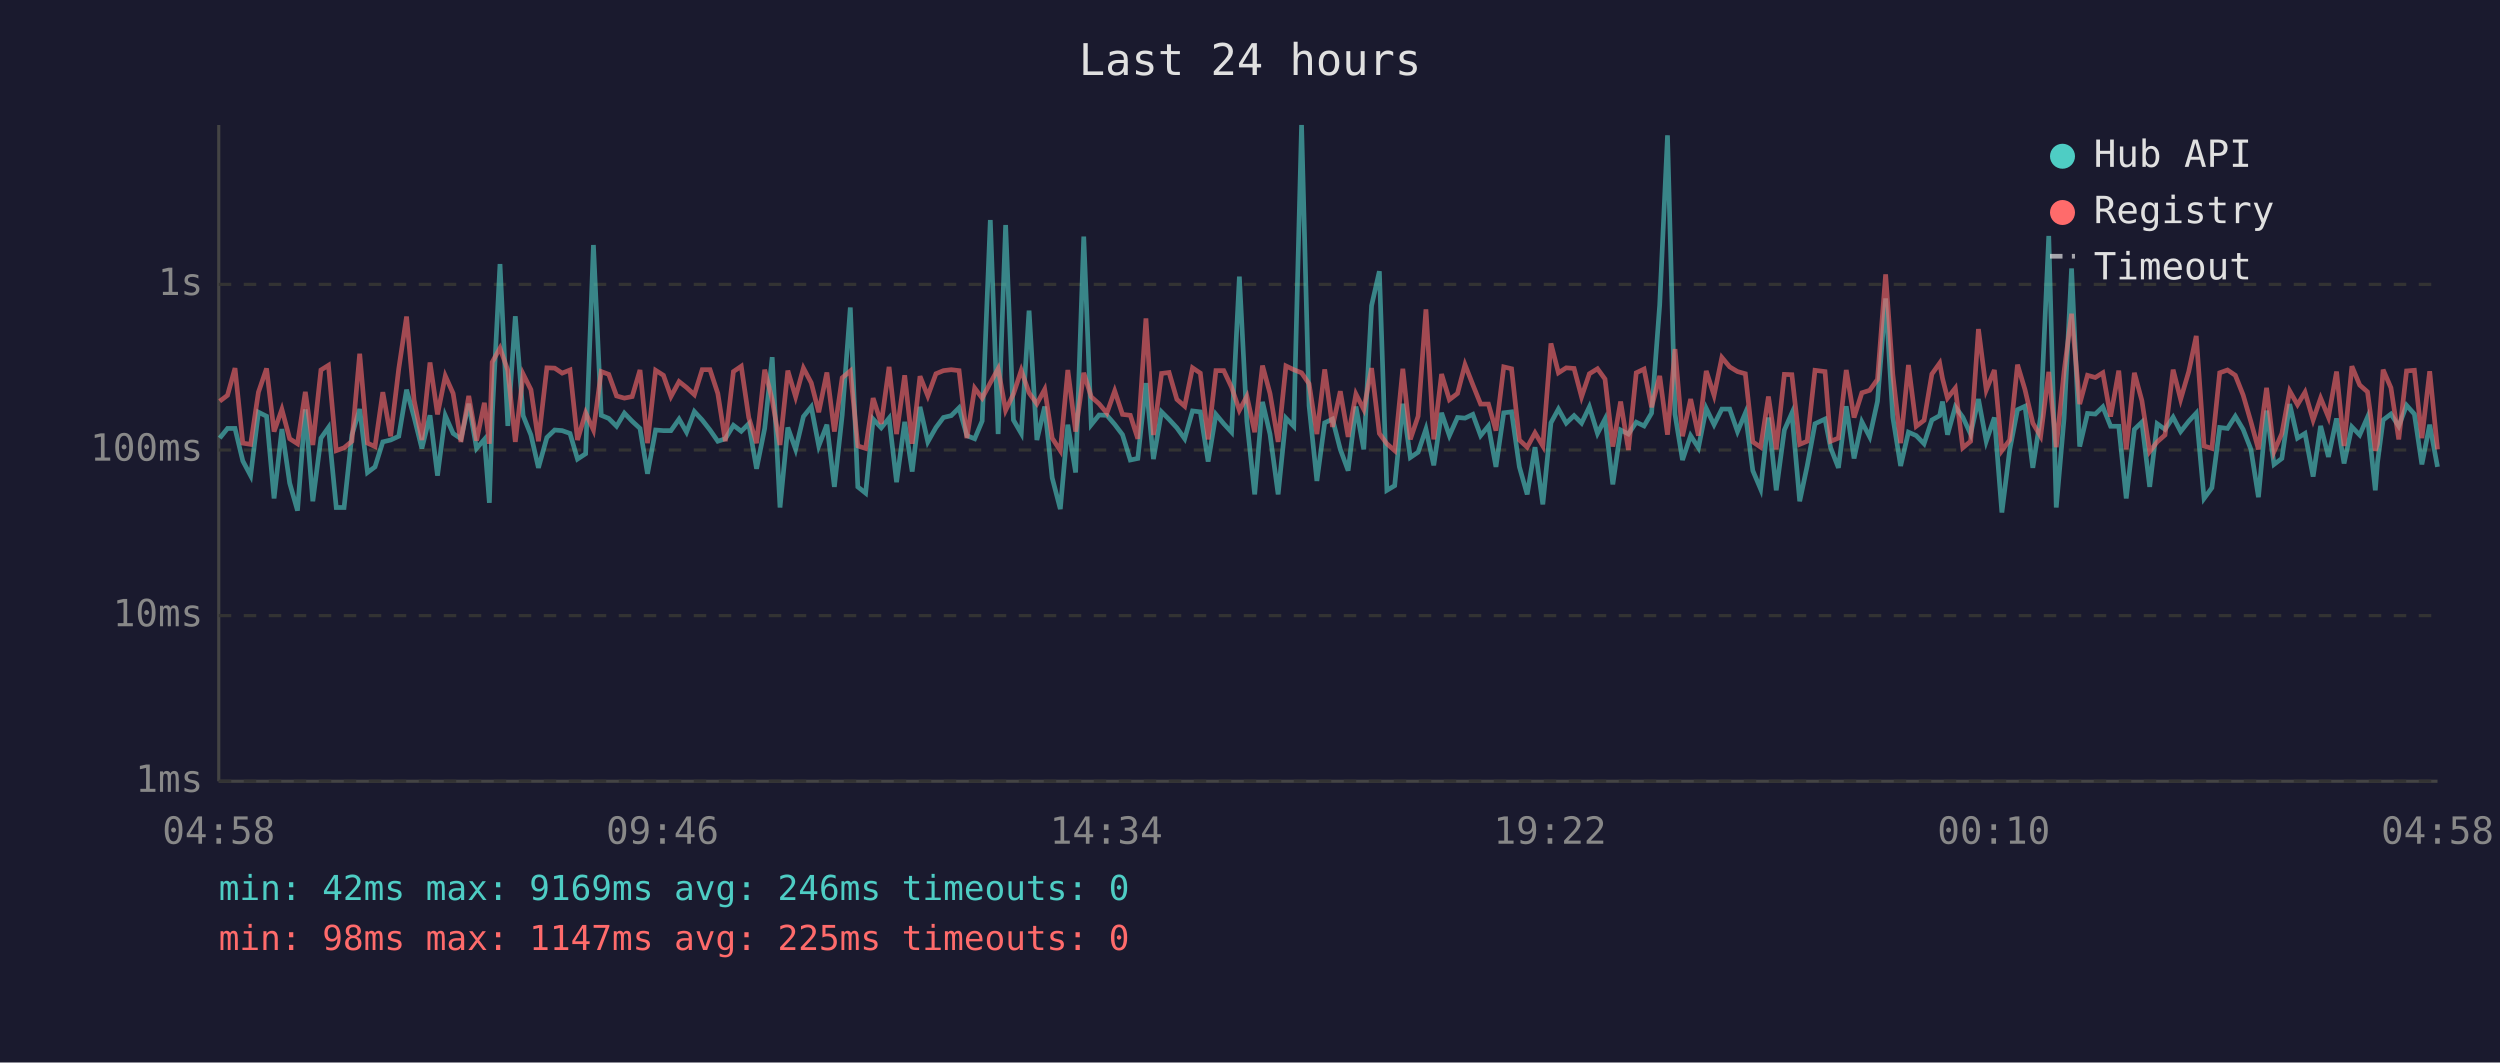
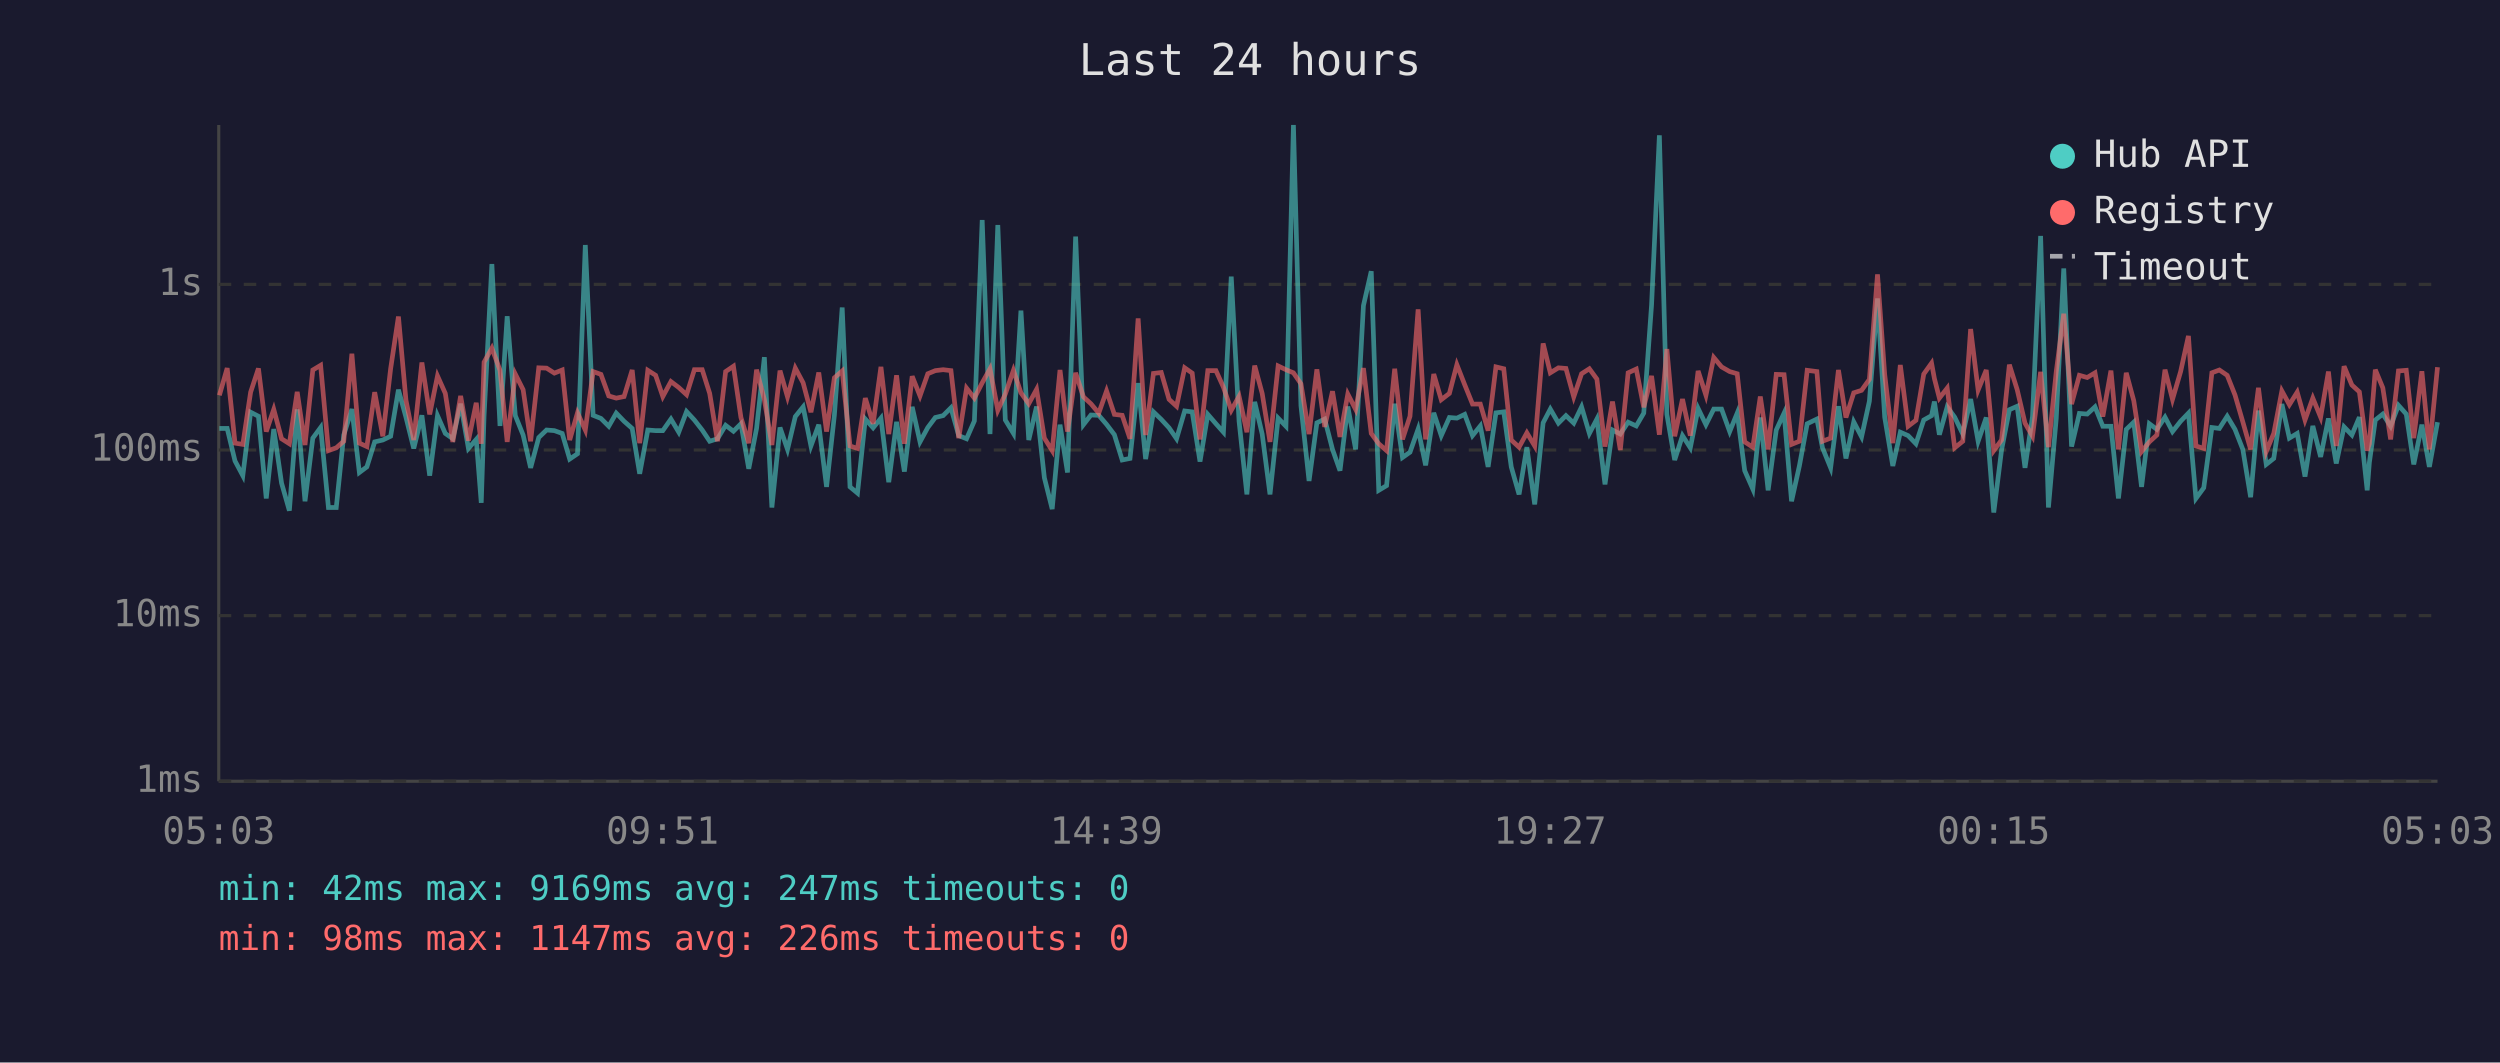
<svg xmlns="http://www.w3.org/2000/svg" viewBox="0 0 800 340" font-family="monospace" font-size="12">
  <rect width="800" height="340" fill="#1a1a2e" />
  <text x="400" y="24" fill="#e0e0e0" font-size="14" text-anchor="middle">Last 24 hours</text>
  <line x1="70" y1="40" x2="70" y2="250" stroke="#444" stroke-width="1" />
  <line x1="70" y1="250" x2="780" y2="250" stroke="#444" stroke-width="1" />
  <line x1="70" y1="250" x2="780" y2="250" stroke="#333" stroke-width="1" stroke-dasharray="4" />
  <text x="65" y="250" fill="#888" text-anchor="end" dominant-baseline="middle">1ms</text>
  <line x1="70" y1="197" x2="780" y2="197" stroke="#333" stroke-width="1" stroke-dasharray="4" />
  <text x="65" y="197" fill="#888" text-anchor="end" dominant-baseline="middle">10ms</text>
  <line x1="70" y1="144" x2="780" y2="144" stroke="#333" stroke-width="1" stroke-dasharray="4" />
  <text x="65" y="144" fill="#888" text-anchor="end" dominant-baseline="middle">100ms</text>
  <line x1="70" y1="91" x2="780" y2="91" stroke="#333" stroke-width="1" stroke-dasharray="4" />
  <text x="65" y="91" fill="#888" text-anchor="end" dominant-baseline="middle">1s</text>
-   <text x="70" y="270" fill="#888" text-anchor="middle">04:58</text>
-   <text x="212" y="270" fill="#888" text-anchor="middle">09:46</text>
-   <text x="354" y="270" fill="#888" text-anchor="middle">14:34</text>
-   <text x="496" y="270" fill="#888" text-anchor="middle">19:22</text>
-   <text x="638" y="270" fill="#888" text-anchor="middle">00:10</text>
-   <text x="780" y="270" fill="#888" text-anchor="middle">04:58</text>
-   <polyline points="70.3,140.2 72.8,137.1 75.2,137.1 77.7,147.5 80.2,152.2 82.7,131.9 85.3,133.2 87.7,159.5 90.2,137.3 92.7,154.6 95.2,163.4 97.7,131.0 100.1,160.4 102.7,140.2 105.1,136.8 107.6,162.4 110.1,162.4 112.6,139.2 115.1,130.9 117.6,151.2 120.0,149.4 122.5,141.4 125.0,140.8 127.6,139.6 130.1,124.7 132.5,133.5 135.0,143.5 137.6,132.9 140.0,152.2 142.5,133.0 145.0,138.7 147.5,140.4 150.0,129.2 152.5,143.5 155.0,140.6 156.6,160.9 157.5,133.2 160.0,84.5 162.5,136.3 164.9,101.2 167.4,133.0 169.9,139.2 172.3,149.7 175.0,140.0 177.5,137.6 179.9,137.8 182.4,138.7 184.8,146.9 187.4,145.2 189.9,78.4 192.4,132.9 194.8,133.9 197.3,136.4 199.8,132.2 202.3,134.8 204.8,137.1 207.2,151.6 209.8,137.6 212.3,137.8 214.7,137.8 217.3,134.1 219.7,138.3 222.2,131.7 224.7,134.4 227.2,137.6 229.7,141.2 232.1,140.4 234.7,136.1 237.2,138.0 239.6,135.6 242.1,150.0 244.7,137.1 247.1,114.3 249.6,162.4 252.1,136.8 254.6,143.8 257.1,133.3 259.6,130.2 262.0,142.7 264.6,135.9 267.0,155.8 269.5,132.9 272.1,98.4 274.5,155.8 277.0,157.8 279.4,134.1 282.0,136.9 284.5,133.8 286.9,154.3 289.5,135.0 291.9,150.9 294.4,130.2 296.9,141.4 299.5,136.8 301.9,133.6 304.4,133.0 306.9,130.5 309.4,139.4 311.9,140.4 314.3,134.7 316.9,70.4 319.4,138.9 321.8,72.0 324.3,134.4 326.8,138.7 329.3,99.4 331.8,140.8 334.3,130.1 336.7,152.9 339.3,162.9 341.7,135.9 344.2,151.2 346.8,75.7 349.2,135.9 351.7,132.8 354.2,132.9 356.7,135.8 359.2,139.1 361.7,147.2 364.1,146.7 366.7,122.6 369.1,146.9 371.7,131.8 374.1,134.2 376.6,136.9 379.1,140.4 381.6,131.5 384.1,131.8 386.6,147.7 389.1,132.6 391.6,135.6 394.1,138.3 396.6,88.5 399.0,134.8 401.5,158.2 404.0,128.6 406.4,138.9 409.0,158.2 411.5,133.8 414.0,136.4 416.5,40.0 418.9,129.8 421.4,153.9 423.9,135.3 426.4,134.1 428.9,143.8 431.4,150.6 433.9,130.1 436.4,143.8 438.9,97.8 441.4,86.8 443.8,156.9 446.3,155.4 448.9,129.2 451.3,146.4 453.8,144.7 456.3,137.3 458.8,148.9 461.3,132.1 463.8,139.4 466.4,133.6 468.8,133.8 471.3,132.6 473.8,139.4 476.3,136.3 478.7,149.4 481.2,132.1 483.7,131.8 486.2,149.4 488.7,158.2 491.2,143.1 493.7,161.4 496.3,135.3 498.7,130.9 501.2,135.4 503.7,133.0 506.1,135.4 508.6,130.2 511.2,138.7 513.6,134.1 516.1,155.0 518.6,137.6 521.1,138.9 523.6,135.1 526.1,136.3 528.5,132.2 531.1,97.6 533.6,43.3 536.0,132.6 538.4,147.2 541.0,139.4 543.5,143.3 546.0,130.7 548.5,135.9 551.0,130.9 553.5,130.9 556.0,138.1 558.5,132.2 560.9,150.6 563.4,156.5 565.9,133.6 568.4,156.9 571.0,137.6 573.4,132.2 575.9,160.4 578.3,149.1 580.8,135.6 584.0,134.1 585.8,143.3 588.3,149.7 590.8,130.0 593.3,146.7 595.8,135.0 598.3,139.8 600.8,128.4 603.4,95.5 605.7,133.5 608.2,149.1 610.7,138.3 613.2,139.4 615.7,142.0 618.2,134.4 620.7,133.0 621.6,128.5 623.2,139.1 625.7,130.2 628.1,133.5 630.6,138.9 633.1,127.7 635.6,141.2 638.2,133.6 640.6,164.0 643.1,144.0 645.6,131.1 648.0,130.0 650.5,149.7 653.0,133.3 655.6,75.5 658.0,162.4 660.5,133.9 662.9,85.9 665.5,142.9 668.0,132.3 670.5,132.5 672.9,130.2 675.4,136.4 678.0,136.4 680.4,159.5 683.0,137.4 685.4,135.1 687.9,155.8 690.3,135.6 692.8,137.4 695.4,133.5 697.8,138.1 700.4,134.8 702.8,132.2 705.3,159.5 707.8,156.1 710.3,136.8 712.8,137.1 715.3,133.2 717.8,137.4 720.3,143.8 722.7,159.1 725.3,131.4 727.7,148.6 730.2,146.7 732.7,129.3 735.2,140.2 737.6,138.7 740.2,152.5 742.6,136.3 745.1,146.2 747.7,133.9 750.1,148.3 752.6,136.6 755.1,139.2 757.6,133.5 760.1,156.9 760.8,148.0 762.6,134.4 765.1,132.5 767.6,136.4 770.1,129.7 772.6,132.5 775.0,148.6 777.5,135.9 780.0,149.4" fill="none" stroke="#4ecdc4" stroke-width="1.5" opacity="0.6" />
-   <polyline points="70.3,128.4 72.8,126.5 75.2,117.8 77.7,141.8 80.2,142.2 82.7,125.5 85.3,117.9 87.7,138.1 90.2,131.0 92.7,140.4 95.2,142.0 97.7,125.4 100.1,142.4 102.7,118.4 105.1,116.9 107.6,144.2 110.1,143.3 112.6,141.2 115.1,113.2 117.6,141.8 120.0,142.9 122.5,125.5 125.0,139.6 127.6,118.0 130.1,101.3 132.5,128.0 135.0,140.8 137.6,116.0 140.0,132.6 142.5,120.3 145.0,125.9 147.5,141.4 150.0,126.7 152.5,141.0 155.0,128.9 156.6,142.0 157.5,115.9 160.0,111.4 162.5,118.5 164.9,141.4 167.4,119.7 169.9,124.7 172.3,141.2 175.0,117.7 177.5,117.8 179.9,119.4 182.4,118.4 184.8,140.8 187.4,132.1 189.9,137.6 192.4,118.9 194.8,119.8 197.3,126.7 199.8,127.4 202.3,126.9 204.8,118.4 207.2,141.8 209.8,118.5 212.3,120.1 214.7,126.9 217.3,122.1 219.7,124.0 222.2,126.3 224.7,118.3 227.2,118.3 229.7,125.9 232.1,141.2 234.7,118.9 237.2,117.2 239.6,133.6 242.1,141.8 244.7,118.3 247.1,127.9 249.6,142.4 252.1,118.6 254.6,127.0 257.1,117.8 259.6,122.5 262.0,131.9 264.6,119.2 267.0,138.1 269.5,120.9 272.1,118.7 274.5,142.7 277.0,143.5 279.4,127.4 282.0,135.6 284.5,117.4 286.9,138.9 289.5,120.1 291.9,142.0 294.4,120.4 296.9,126.7 299.5,119.6 301.9,118.6 304.4,118.3 306.9,118.6 309.4,140.2 311.9,124.2 314.3,127.4 316.9,122.5 319.4,118.0 321.8,131.3 324.3,126.1 326.8,118.5 329.3,125.7 331.8,129.2 334.3,124.6 336.7,140.2 339.3,144.2 341.7,118.4 344.2,138.1 346.8,119.3 349.2,127.0 351.7,129.2 354.2,132.2 356.7,125.1 359.2,132.6 361.7,132.9 364.1,140.4 366.7,101.9 369.1,139.2 371.7,119.5 374.1,119.2 376.6,127.8 379.1,130.0 381.6,117.7 384.1,119.4 386.6,140.6 389.1,118.6 391.6,118.6 394.1,123.9 396.6,131.3 399.0,126.8 401.5,138.3 404.0,117.0 406.4,125.9 409.0,141.4 411.5,117.1 414.0,118.3 416.5,119.3 418.9,122.8 421.4,138.9 423.9,118.2 426.4,136.6 428.9,125.2 431.4,139.8 433.9,126.1 436.4,131.0 438.9,117.8 441.4,138.7 443.8,142.0 446.3,144.2 448.9,118.0 451.3,140.6 453.8,133.2 456.3,99.0 458.8,140.6 461.3,119.7 463.8,127.9 466.4,125.9 468.8,116.7 471.3,123.1 473.8,129.3 476.3,129.3 478.7,137.8 481.2,117.4 483.7,118.0 486.2,140.8 488.7,143.1 491.2,138.5 493.7,142.7 496.3,109.9 498.7,119.3 501.2,117.7 503.7,117.9 506.1,127.0 508.6,119.6 511.2,118.0 513.6,121.3 516.1,142.9 518.6,128.5 521.1,144.0 523.6,119.3 526.1,118.1 528.5,130.3 531.1,120.3 533.6,139.1 536.0,111.7 538.4,139.6 541.0,127.7 543.5,139.4 546.0,118.7 548.5,126.5 551.0,114.4 553.5,117.4 556.0,118.9 558.5,119.6 560.9,141.4 563.4,143.1 565.9,126.9 568.4,143.8 571.0,119.8 573.4,119.9 575.9,142.2 578.3,141.2 580.8,118.5 584.0,118.9 585.8,141.2 588.3,140.2 590.8,118.4 593.3,133.6 595.8,125.7 598.3,124.9 600.8,121.4 603.4,87.8 605.7,119.8 608.2,141.8 610.7,116.8 613.2,136.4 615.7,134.5 618.2,119.7 620.7,116.2 621.6,121.1 623.2,127.4 625.7,124.2 628.1,143.3 630.6,141.2 633.1,105.3 635.6,124.8 638.2,118.4 640.6,144.2 643.1,140.8 645.6,116.7 648.0,124.7 650.5,135.4 653.0,139.6 655.6,119.0 658.0,143.1 660.5,118.9 662.9,100.4 665.5,129.3 668.0,120.1 670.5,120.8 672.9,119.3 675.4,133.3 678.0,118.6 680.4,143.8 683.0,119.3 685.4,128.2 687.9,144.5 690.3,141.4 692.8,139.2 695.4,118.3 697.8,127.8 700.4,118.9 702.8,107.5 705.3,142.7 707.8,143.5 710.3,119.3 712.8,118.4 715.3,120.1 717.8,126.4 720.3,135.0 722.7,143.8 725.3,124.1 727.7,144.5 730.2,138.7 732.7,125.1 735.2,129.5 737.6,125.5 740.2,134.4 742.6,127.4 745.1,133.5 747.7,118.9 750.1,142.7 752.6,117.2 755.1,123.2 757.6,125.4 760.1,144.2 760.8,142.0 762.6,118.3 765.1,124.1 767.6,140.6 770.1,118.7 772.6,118.5 775.0,140.2 777.5,118.8 780.0,143.8" fill="none" stroke="#ff6b6b" stroke-width="1.5" opacity="0.6" />
+   <text x="70" y="270" fill="#888" text-anchor="middle">05:03</text>
+   <text x="212" y="270" fill="#888" text-anchor="middle">09:51</text>
+   <text x="354" y="270" fill="#888" text-anchor="middle">14:39</text>
+   <text x="496" y="270" fill="#888" text-anchor="middle">19:27</text>
+   <text x="638" y="270" fill="#888" text-anchor="middle">00:15</text>
+   <text x="780" y="270" fill="#888" text-anchor="middle">05:03</text>
+   <polyline points="70.2,137.1 72.7,137.1 75.2,147.5 77.7,152.2 80.2,131.9 82.7,133.2 85.2,159.5 87.6,137.3 90.1,154.6 92.6,163.4 95.1,131.0 97.6,160.4 100.1,140.2 102.6,136.8 105.1,162.4 107.6,162.4 110.0,139.2 112.6,130.9 115.0,151.2 117.4,149.4 119.9,141.4 122.5,140.8 125.0,139.6 127.5,124.7 129.9,133.5 132.4,143.5 135.0,132.9 137.5,152.2 140.0,133.0 142.5,138.7 144.9,140.4 147.4,129.2 149.9,143.5 152.4,140.6 154.0,160.9 154.9,133.2 157.4,84.5 160.0,136.3 162.3,101.2 164.9,133.0 167.4,139.2 169.8,149.7 172.4,140.0 174.9,137.6 177.4,137.8 179.9,138.7 182.3,146.9 184.8,145.2 187.3,78.4 189.8,132.9 192.3,133.9 194.8,136.4 197.2,132.2 199.7,134.8 202.3,137.1 204.7,151.6 207.3,137.6 209.8,137.8 212.1,137.8 214.7,134.1 217.2,138.3 219.7,131.7 222.2,134.4 224.7,137.6 227.1,141.2 229.6,140.4 232.2,136.1 234.7,138.0 237.1,135.6 239.6,150.0 242.1,137.1 244.6,114.3 247.0,162.4 249.6,136.8 252.0,143.8 254.5,133.3 257.0,130.2 259.5,142.7 262.0,135.9 264.5,155.8 267.0,132.9 269.5,98.4 272.0,155.8 274.4,157.8 276.9,134.1 279.4,136.9 281.9,133.8 284.4,154.3 286.9,135.0 289.4,150.9 291.9,130.2 294.4,141.4 296.9,136.8 299.3,133.6 301.8,133.0 304.3,130.5 306.8,139.4 309.3,140.4 311.8,134.7 314.3,70.4 316.8,138.9 319.3,72.0 321.7,134.4 324.3,138.7 326.7,99.4 329.2,140.8 331.7,130.1 334.2,152.9 336.7,162.9 339.2,135.9 341.6,151.2 344.2,75.7 346.7,135.9 349.1,132.8 351.6,132.9 354.1,135.8 356.6,139.1 359.1,147.2 361.6,146.7 364.2,122.6 366.6,146.9 369.1,131.8 371.6,134.2 374.1,136.9 376.5,140.4 379.1,131.5 381.5,131.8 384.0,147.7 386.5,132.6 389.1,135.6 391.5,138.3 394.0,88.5 396.5,134.8 399.0,158.2 401.5,128.6 403.9,138.9 406.4,158.2 409.0,133.8 411.5,136.4 413.9,40.0 416.3,129.8 418.9,153.9 421.4,135.3 423.9,134.1 426.4,143.8 428.8,150.6 431.3,130.1 433.8,143.8 436.3,97.8 438.8,86.8 441.2,156.9 443.7,155.4 446.3,129.2 448.8,146.4 451.2,144.7 453.8,137.3 456.2,148.9 458.8,132.1 461.2,139.4 463.8,133.6 466.2,133.8 468.7,132.6 471.2,139.4 473.7,136.3 476.2,149.4 478.7,132.1 481.2,131.8 483.6,149.4 486.1,158.2 488.6,143.1 491.1,161.4 493.8,135.3 496.1,130.9 498.7,135.4 501.1,133.0 503.6,135.4 506.1,130.2 508.6,138.7 511.0,134.1 513.6,155.0 516.0,137.6 518.5,138.9 521.0,135.1 523.6,136.3 526.0,132.2 528.5,97.6 531.0,43.3 533.4,132.6 535.9,147.2 538.4,139.4 540.9,143.3 543.4,130.7 545.9,135.9 548.4,130.9 550.9,130.9 553.5,138.1 555.9,132.2 558.3,150.6 560.9,156.5 563.3,133.6 565.8,156.9 568.4,137.6 570.9,132.2 573.3,160.4 575.8,149.1 578.3,135.6 581.4,134.1 583.2,143.3 585.8,149.7 588.3,130.0 590.7,146.7 593.2,135.0 595.7,139.8 598.2,128.4 600.8,95.5 603.1,133.5 605.7,149.1 608.1,138.3 610.6,139.4 613.1,142.0 615.6,134.4 618.1,133.0 619.0,128.5 620.6,139.1 623.1,130.2 625.5,133.5 628.1,138.9 630.6,127.7 633.0,141.2 635.6,133.6 638.0,164.0 640.5,144.0 643.0,131.1 645.5,130.0 648.0,149.7 650.4,133.3 653.0,75.5 655.5,162.4 658.0,133.9 660.4,85.9 662.9,142.9 665.4,132.3 667.9,132.5 670.4,130.2 672.9,136.4 675.5,136.4 677.9,159.5 680.4,137.4 682.8,135.1 685.3,155.8 687.8,135.6 690.2,137.4 692.8,133.5 695.2,138.1 697.8,134.8 700.3,132.2 702.7,159.5 705.2,156.1 707.8,136.8 710.2,137.1 712.7,133.2 715.2,137.4 717.7,143.8 720.2,159.1 722.7,131.4 725.2,148.6 727.6,146.7 730.2,129.3 732.6,140.2 735.1,138.7 737.6,152.5 740.1,136.3 742.6,146.2 745.1,133.9 747.6,148.3 750.1,136.6 752.6,139.2 755.0,133.5 757.5,156.9 758.2,148.0 760.1,134.4 762.5,132.5 765.0,136.4 767.5,129.7 770.0,132.5 772.4,148.6 775.0,135.9 777.4,149.4 780.0,135.1" fill="none" stroke="#4ecdc4" stroke-width="1.5" opacity="0.6" />
+   <polyline points="70.2,126.5 72.7,117.8 75.2,141.8 77.7,142.2 80.2,125.5 82.7,117.9 85.2,138.1 87.6,131.0 90.1,140.4 92.6,142.0 95.1,125.4 97.6,142.4 100.1,118.4 102.6,116.9 105.1,144.2 107.6,143.3 110.0,141.2 112.6,113.2 115.0,141.8 117.4,142.9 119.9,125.5 122.5,139.6 125.0,118.0 127.5,101.3 129.9,128.0 132.4,140.8 135.0,116.0 137.5,132.6 140.0,120.3 142.5,125.9 144.9,141.4 147.4,126.7 149.9,141.0 152.4,128.9 154.0,142.0 154.9,115.9 157.4,111.4 160.0,118.5 162.3,141.4 164.9,119.7 167.4,124.7 169.8,141.2 172.4,117.7 174.9,117.8 177.4,119.4 179.9,118.4 182.3,140.8 184.8,132.1 187.3,137.6 189.8,118.9 192.3,119.8 194.8,126.7 197.2,127.4 199.7,126.9 202.3,118.4 204.7,141.8 207.3,118.5 209.8,120.1 212.1,126.9 214.7,122.1 217.2,124.0 219.7,126.3 222.2,118.3 224.7,118.3 227.1,125.9 229.6,141.2 232.2,118.9 234.7,117.2 237.1,133.6 239.6,141.8 242.1,118.3 244.6,127.9 247.0,142.4 249.6,118.6 252.0,127.0 254.5,117.8 257.0,122.5 259.5,131.9 262.0,119.2 264.5,138.1 267.0,120.9 269.5,118.7 272.0,142.7 274.4,143.5 276.9,127.4 279.4,135.6 281.9,117.4 284.4,138.9 286.9,120.1 289.4,142.0 291.9,120.4 294.4,126.7 296.9,119.6 299.3,118.6 301.8,118.3 304.3,118.6 306.8,140.2 309.3,124.2 311.8,127.4 314.3,122.5 316.8,118.0 319.3,131.3 321.7,126.1 324.3,118.5 326.7,125.7 329.2,129.2 331.7,124.6 334.2,140.2 336.7,144.2 339.2,118.4 341.6,138.1 344.2,119.3 346.7,127.0 349.1,129.2 351.6,132.2 354.1,125.1 356.6,132.6 359.1,132.9 361.6,140.4 364.2,101.9 366.6,139.2 369.1,119.5 371.6,119.2 374.1,127.8 376.5,130.0 379.1,117.7 381.5,119.4 384.0,140.6 386.5,118.6 389.1,118.6 391.5,123.9 394.0,131.3 396.5,126.8 399.0,138.3 401.5,117.0 403.9,125.9 406.4,141.4 409.0,117.1 411.5,118.3 413.9,119.3 416.3,122.8 418.9,138.9 421.4,118.2 423.9,136.6 426.4,125.2 428.8,139.8 431.3,126.1 433.8,131.0 436.3,117.8 438.8,138.7 441.2,142.0 443.7,144.2 446.3,118.0 448.8,140.6 451.2,133.2 453.8,99.0 456.2,140.6 458.8,119.7 461.2,127.9 463.8,125.9 466.2,116.7 468.7,123.1 471.2,129.3 473.7,129.3 476.2,137.8 478.7,117.4 481.2,118.0 483.6,140.8 486.1,143.1 488.6,138.5 491.1,142.7 493.8,109.9 496.1,119.3 498.7,117.7 501.1,117.9 503.6,127.0 506.1,119.6 508.6,118.0 511.0,121.3 513.6,142.9 516.0,128.5 518.5,144.0 521.0,119.3 523.6,118.1 526.0,130.3 528.5,120.3 531.0,139.1 533.4,111.7 535.9,139.6 538.4,127.7 540.9,139.4 543.4,118.7 545.9,126.5 548.4,114.4 550.9,117.4 553.5,118.9 555.9,119.6 558.3,141.4 560.9,143.1 563.3,126.9 565.8,143.8 568.4,119.8 570.9,119.9 573.3,142.2 575.8,141.2 578.3,118.5 581.4,118.9 583.2,141.2 585.8,140.2 588.3,118.4 590.7,133.6 593.2,125.7 595.7,124.9 598.2,121.4 600.8,87.8 603.1,119.8 605.7,141.8 608.1,116.8 610.6,136.4 613.1,134.5 615.6,119.7 618.1,116.2 619.0,121.1 620.6,127.4 623.1,124.2 625.5,143.3 628.1,141.2 630.6,105.3 633.0,124.8 635.6,118.4 638.0,144.2 640.5,140.8 643.0,116.7 645.5,124.7 648.0,135.4 650.4,139.6 653.0,119.0 655.5,143.1 658.0,118.9 660.4,100.4 662.9,129.3 665.4,120.1 667.9,120.8 670.4,119.3 672.9,133.3 675.5,118.6 677.9,143.8 680.4,119.3 682.8,128.2 685.3,144.5 687.8,141.4 690.2,139.2 692.8,118.3 695.2,127.8 697.8,118.9 700.3,107.5 702.7,142.7 705.2,143.5 707.8,119.3 710.2,118.4 712.7,120.1 715.2,126.4 717.7,135.0 720.2,143.8 722.7,124.1 725.2,144.5 727.6,138.7 730.2,125.1 732.6,129.5 735.1,125.5 737.6,134.4 740.1,127.4 742.6,133.5 745.1,118.9 747.6,142.7 750.1,117.2 752.6,123.2 755.0,125.4 757.5,144.2 758.2,142.0 760.1,118.3 762.5,124.1 765.0,140.6 767.5,118.7 770.0,118.5 772.4,140.2 775.0,118.8 777.4,143.8 780.0,117.5" fill="none" stroke="#ff6b6b" stroke-width="1.5" opacity="0.6" />
  <circle cx="660" cy="50" r="4" fill="#4ecdc4" />
  <text x="670" y="50" fill="#e0e0e0" dominant-baseline="middle">Hub API</text>
  <circle cx="660" cy="68" r="4" fill="#ff6b6b" />
  <text x="670" y="68" fill="#e0e0e0" dominant-baseline="middle">Registry</text>
  <line x1="656" y1="82" x2="664" y2="82" stroke="#e0e0e0" stroke-width="1.5" stroke-dasharray="4,3" opacity="0.7" />
  <text x="670" y="86" fill="#e0e0e0" dominant-baseline="middle">Timeout</text>
-   <text x="70" y="288" fill="#4ecdc4" font-size="11">min: 42ms  max: 9169ms  avg: 246ms  timeouts: 0</text>
-   <text x="70" y="304" fill="#ff6b6b" font-size="11">min: 98ms  max: 1147ms  avg: 225ms  timeouts: 0</text>
+   <text x="70" y="288" fill="#4ecdc4" font-size="11">min: 42ms  max: 9169ms  avg: 247ms  timeouts: 0</text>
+   <text x="70" y="304" fill="#ff6b6b" font-size="11">min: 98ms  max: 1147ms  avg: 226ms  timeouts: 0</text>
</svg>
